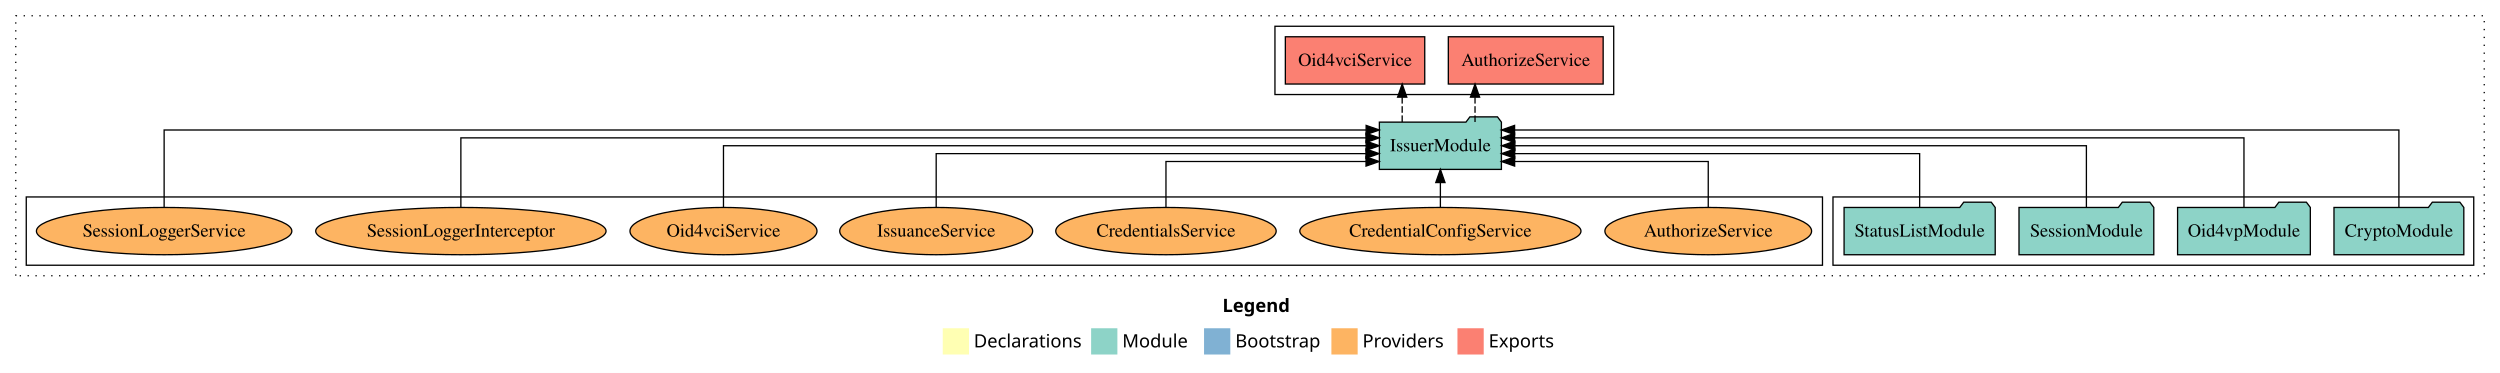
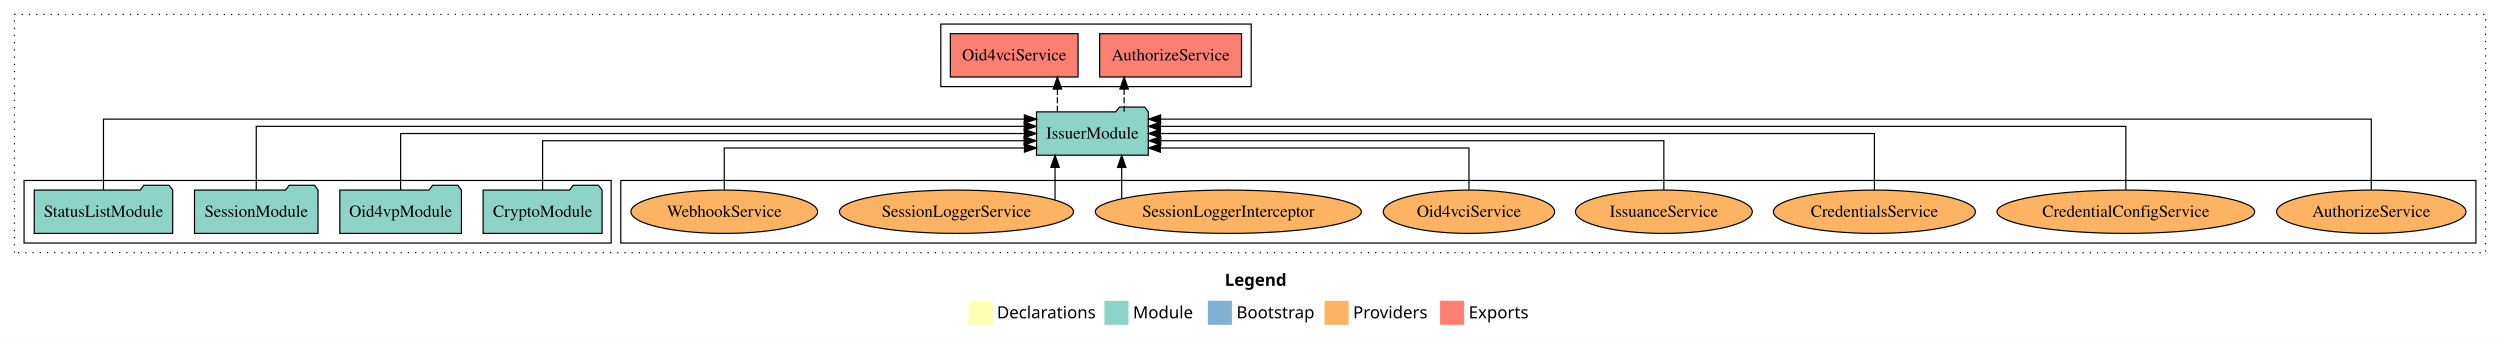
- <svg xmlns="http://www.w3.org/2000/svg" width="1904pt" height="284pt" viewBox="0.00 0.00 1904.00 284.00">
+ <svg xmlns="http://www.w3.org/2000/svg" width="2078pt" height="284pt" viewBox="0.00 0.00 2078.00 284.00">
  <g id="graph0" class="graph" transform="scale(1 1) rotate(0) translate(4 280)">
-     <polygon fill="white" stroke="transparent" points="-4,4 -4,-280 1900,-280 1900,4 -4,4" />
-     <text text-anchor="start" x="927.01" y="-42.4" font-family="Times-12" font-weight="bold" font-size="14.00">Legend</text>
-     <polygon fill="#ffffb3" stroke="transparent" points="714,-10 714,-30 734,-30 734,-10 714,-10" />
-     <text text-anchor="start" x="737.63" y="-15.4" font-family="Times-12" font-size="14.00">  Declarations</text>
-     <polygon fill="#8dd3c7" stroke="transparent" points="827,-10 827,-30 847,-30 847,-10 827,-10" />
-     <text text-anchor="start" x="850.73" y="-15.4" font-family="Times-12" font-size="14.00">  Module</text>
-     <polygon fill="#80b1d3" stroke="transparent" points="913,-10 913,-30 933,-30 933,-10 913,-10" />
-     <text text-anchor="start" x="936.78" y="-15.4" font-family="Times-12" font-size="14.00">  Bootstrap</text>
-     <polygon fill="#fdb462" stroke="transparent" points="1010,-10 1010,-30 1030,-30 1030,-10 1010,-10" />
-     <text text-anchor="start" x="1033.67" y="-15.4" font-family="Times-12" font-size="14.00">  Providers</text>
-     <polygon fill="#fb8072" stroke="transparent" points="1106,-10 1106,-30 1126,-30 1126,-10 1106,-10" />
-     <text text-anchor="start" x="1129.73" y="-15.4" font-family="Times-12" font-size="14.00">  Exports</text>
+     <polygon fill="white" stroke="transparent" points="-4,4 -4,-280 2074,-280 2074,4 -4,4" />
+     <text text-anchor="start" x="1014.01" y="-42.4" font-family="Times-12" font-weight="bold" font-size="14.00">Legend</text>
+     <polygon fill="#ffffb3" stroke="transparent" points="801,-10 801,-30 821,-30 821,-10 801,-10" />
+     <text text-anchor="start" x="824.63" y="-15.4" font-family="Times-12" font-size="14.00">  Declarations</text>
+     <polygon fill="#8dd3c7" stroke="transparent" points="914,-10 914,-30 934,-30 934,-10 914,-10" />
+     <text text-anchor="start" x="937.73" y="-15.4" font-family="Times-12" font-size="14.00">  Module</text>
+     <polygon fill="#80b1d3" stroke="transparent" points="1000,-10 1000,-30 1020,-30 1020,-10 1000,-10" />
+     <text text-anchor="start" x="1023.78" y="-15.4" font-family="Times-12" font-size="14.00">  Bootstrap</text>
+     <polygon fill="#fdb462" stroke="transparent" points="1097,-10 1097,-30 1117,-30 1117,-10 1097,-10" />
+     <text text-anchor="start" x="1120.67" y="-15.4" font-family="Times-12" font-size="14.00">  Providers</text>
+     <polygon fill="#fb8072" stroke="transparent" points="1193,-10 1193,-30 1213,-30 1213,-10 1193,-10" />
+     <text text-anchor="start" x="1216.73" y="-15.4" font-family="Times-12" font-size="14.00">  Exports</text>
    <g id="clust1" class="cluster">
-       <polygon fill="none" stroke="black" stroke-dasharray="1,5" points="8,-70 8,-268 1888,-268 1888,-70 8,-70" />
+       <polygon fill="none" stroke="black" stroke-dasharray="1,5" points="8,-70 8,-268 2062,-268 2062,-70 8,-70" />
+     </g>
+     <g id="clust6" class="cluster">
+       <polygon fill="none" stroke="black" points="512,-78 512,-130 2054,-130 2054,-78 512,-78" />
    </g>
    <g id="clust4" class="cluster">
-       <polygon fill="none" stroke="black" points="967,-208 967,-260 1225,-260 1225,-208 967,-208" />
+       <polygon fill="none" stroke="black" points="778,-208 778,-260 1036,-260 1036,-208 778,-208" />
    </g>
    <g id="clust3" class="cluster">
-       <polygon fill="none" stroke="black" points="1392,-78 1392,-130 1880,-130 1880,-78 1392,-78" />
-     </g>
-     <g id="clust6" class="cluster">
-       <polygon fill="none" stroke="black" points="16,-78 16,-130 1384,-130 1384,-78 16,-78" />
+       <polygon fill="none" stroke="black" points="16,-78 16,-130 504,-130 504,-78 16,-78" />
    </g>
    <g id="node1" class="node">
-       <polygon fill="#8dd3c7" stroke="black" points="1872.44,-122 1869.44,-126 1848.44,-126 1845.44,-122 1773.56,-122 1773.56,-86 1872.44,-86 1872.44,-122" />
-       <text text-anchor="middle" x="1823" y="-99.8" font-family="Times,serif" font-size="14.00">CryptoModule</text>
+       <polygon fill="#8dd3c7" stroke="black" points="496.44,-122 493.44,-126 472.44,-126 469.44,-122 397.56,-122 397.56,-86 496.44,-86 496.44,-122" />
+       <text text-anchor="middle" x="447" y="-99.8" font-family="Times,serif" font-size="14.00">CryptoModule</text>
    </g>
    <g id="node5" class="node">
-       <polygon fill="#8dd3c7" stroke="black" points="1139.47,-187 1136.47,-191 1115.47,-191 1112.47,-187 1046.53,-187 1046.53,-151 1139.47,-151 1139.47,-187" />
-       <text text-anchor="middle" x="1093" y="-164.8" font-family="Times,serif" font-size="14.00">IssuerModule</text>
+       <polygon fill="#8dd3c7" stroke="black" points="950.47,-187 947.47,-191 926.47,-191 923.47,-187 857.53,-187 857.53,-151 950.47,-151 950.47,-187" />
+       <text text-anchor="middle" x="904" y="-164.8" font-family="Times,serif" font-size="14.00">IssuerModule</text>
    </g>
    <g id="edge1" class="edge">
-       <path fill="none" stroke="black" d="M1823,-122.25C1823,-145.02 1823,-181 1823,-181 1823,-181 1149.5,-181 1149.5,-181" />
-       <polygon fill="black" stroke="black" points="1149.5,-177.5 1139.5,-181 1149.5,-184.5 1149.5,-177.5" />
+       <path fill="none" stroke="black" d="M447,-122.02C447,-139.37 447,-163 447,-163 447,-163 847.24,-163 847.24,-163" />
+       <polygon fill="black" stroke="black" points="847.24,-166.5 857.24,-163 847.24,-159.5 847.24,-166.5" />
    </g>
    <g id="node2" class="node">
-       <polygon fill="#8dd3c7" stroke="black" points="1755.55,-122 1752.55,-126 1731.55,-126 1728.55,-122 1654.45,-122 1654.45,-86 1755.55,-86 1755.55,-122" />
-       <text text-anchor="middle" x="1705" y="-99.8" font-family="Times,serif" font-size="14.00">Oid4vpModule</text>
+       <polygon fill="#8dd3c7" stroke="black" points="379.55,-122 376.55,-126 355.55,-126 352.55,-122 278.45,-122 278.45,-86 379.55,-86 379.55,-122" />
+       <text text-anchor="middle" x="329" y="-99.8" font-family="Times,serif" font-size="14.00">Oid4vpModule</text>
    </g>
    <g id="edge2" class="edge">
-       <path fill="none" stroke="black" d="M1705,-122.28C1705,-143.32 1705,-175 1705,-175 1705,-175 1149.5,-175 1149.5,-175" />
-       <polygon fill="black" stroke="black" points="1149.5,-171.5 1139.5,-175 1149.5,-178.5 1149.5,-171.5" />
+       <path fill="none" stroke="black" d="M329,-122.11C329,-141.34 329,-169 329,-169 329,-169 847.43,-169 847.43,-169" />
+       <polygon fill="black" stroke="black" points="847.43,-172.5 857.43,-169 847.43,-165.5 847.43,-172.5" />
    </g>
    <g id="node3" class="node">
-       <polygon fill="#8dd3c7" stroke="black" points="1636.33,-122 1633.33,-126 1612.33,-126 1609.33,-122 1533.67,-122 1533.67,-86 1636.33,-86 1636.33,-122" />
-       <text text-anchor="middle" x="1585" y="-99.8" font-family="Times,serif" font-size="14.00">SessionModule</text>
+       <polygon fill="#8dd3c7" stroke="black" points="260.33,-122 257.33,-126 236.33,-126 233.33,-122 157.67,-122 157.67,-86 260.33,-86 260.33,-122" />
+       <text text-anchor="middle" x="209" y="-99.8" font-family="Times,serif" font-size="14.00">SessionModule</text>
    </g>
    <g id="edge3" class="edge">
-       <path fill="none" stroke="black" d="M1585,-122.11C1585,-141.34 1585,-169 1585,-169 1585,-169 1149.73,-169 1149.73,-169" />
-       <polygon fill="black" stroke="black" points="1149.73,-165.5 1139.73,-169 1149.73,-172.5 1149.73,-165.5" />
+       <path fill="none" stroke="black" d="M209,-122.28C209,-143.32 209,-175 209,-175 209,-175 847.32,-175 847.32,-175" />
+       <polygon fill="black" stroke="black" points="847.32,-178.5 857.32,-175 847.32,-171.5 847.32,-178.5" />
    </g>
    <g id="node4" class="node">
-       <polygon fill="#8dd3c7" stroke="black" points="1515.55,-122 1512.55,-126 1491.55,-126 1488.55,-122 1400.45,-122 1400.45,-86 1515.55,-86 1515.55,-122" />
-       <text text-anchor="middle" x="1458" y="-99.8" font-family="Times,serif" font-size="14.00">StatusListModule</text>
+       <polygon fill="#8dd3c7" stroke="black" points="139.55,-122 136.55,-126 115.55,-126 112.55,-122 24.45,-122 24.45,-86 139.55,-86 139.55,-122" />
+       <text text-anchor="middle" x="82" y="-99.8" font-family="Times,serif" font-size="14.00">StatusListModule</text>
    </g>
    <g id="edge4" class="edge">
-       <path fill="none" stroke="black" d="M1458,-122.02C1458,-139.37 1458,-163 1458,-163 1458,-163 1149.6,-163 1149.6,-163" />
-       <polygon fill="black" stroke="black" points="1149.6,-159.5 1139.6,-163 1149.6,-166.5 1149.6,-159.5" />
+       <path fill="none" stroke="black" d="M82,-122.25C82,-145.02 82,-181 82,-181 82,-181 847.45,-181 847.45,-181" />
+       <polygon fill="black" stroke="black" points="847.45,-184.5 857.45,-181 847.45,-177.5 847.45,-184.5" />
    </g>
    <g id="node6" class="node">
-       <polygon fill="#fb8072" stroke="black" points="1216.96,-252 1099.04,-252 1099.04,-216 1216.96,-216 1216.96,-252" />
-       <text text-anchor="middle" x="1158" y="-229.8" font-family="Times,serif" font-size="14.00">AuthorizeService </text>
+       <polygon fill="#fb8072" stroke="black" points="1027.96,-252 910.04,-252 910.04,-216 1027.96,-216 1027.96,-252" />
+       <text text-anchor="middle" x="969" y="-229.8" font-family="Times,serif" font-size="14.00">AuthorizeService </text>
    </g>
    <g id="edge5" class="edge">
-       <path fill="none" stroke="black" stroke-dasharray="5,2" d="M1119.38,-187.11C1119.38,-187.11 1119.38,-205.99 1119.38,-205.99" />
-       <polygon fill="black" stroke="black" points="1115.88,-205.99 1119.38,-215.99 1122.88,-205.99 1115.88,-205.99" />
+       <path fill="none" stroke="black" stroke-dasharray="5,2" d="M930.38,-187.11C930.38,-187.11 930.38,-205.99 930.38,-205.99" />
+       <polygon fill="black" stroke="black" points="926.88,-205.99 930.38,-215.99 933.88,-205.99 926.88,-205.99" />
    </g>
    <g id="node7" class="node">
-       <polygon fill="#fb8072" stroke="black" points="1081.08,-252 974.92,-252 974.92,-216 1081.08,-216 1081.08,-252" />
-       <text text-anchor="middle" x="1028" y="-229.8" font-family="Times,serif" font-size="14.00">Oid4vciService </text>
+       <polygon fill="#fb8072" stroke="black" points="892.08,-252 785.92,-252 785.92,-216 892.08,-216 892.08,-252" />
+       <text text-anchor="middle" x="839" y="-229.8" font-family="Times,serif" font-size="14.00">Oid4vciService </text>
    </g>
    <g id="edge6" class="edge">
-       <path fill="none" stroke="black" stroke-dasharray="5,2" d="M1063.9,-187.11C1063.9,-187.11 1063.9,-205.99 1063.9,-205.99" />
-       <polygon fill="black" stroke="black" points="1060.4,-205.99 1063.9,-215.99 1067.4,-205.99 1060.4,-205.99" />
+       <path fill="none" stroke="black" stroke-dasharray="5,2" d="M874.9,-187.11C874.9,-187.11 874.9,-205.99 874.9,-205.99" />
+       <polygon fill="black" stroke="black" points="871.4,-205.99 874.9,-215.99 878.4,-205.99 871.4,-205.99" />
    </g>
    <g id="node8" class="node">
-       <ellipse fill="#fdb462" stroke="black" cx="1297" cy="-104" rx="78.71" ry="18" />
-       <text text-anchor="middle" x="1297" y="-99.8" font-family="Times,serif" font-size="14.00">AuthorizeService</text>
+       <ellipse fill="#fdb462" stroke="black" cx="1967" cy="-104" rx="78.71" ry="18" />
+       <text text-anchor="middle" x="1967" y="-99.8" font-family="Times,serif" font-size="14.00">AuthorizeService</text>
    </g>
    <g id="edge7" class="edge">
-       <path fill="none" stroke="black" d="M1297,-122.24C1297,-137.57 1297,-157 1297,-157 1297,-157 1149.55,-157 1149.55,-157" />
-       <polygon fill="black" stroke="black" points="1149.55,-153.5 1139.55,-157 1149.55,-160.5 1149.55,-153.5" />
+       <path fill="none" stroke="black" d="M1967,-122.25C1967,-145.02 1967,-181 1967,-181 1967,-181 960.7,-181 960.7,-181" />
+       <polygon fill="black" stroke="black" points="960.7,-177.5 950.7,-181 960.7,-184.5 960.7,-177.5" />
    </g>
    <g id="node9" class="node">
-       <ellipse fill="#fdb462" stroke="black" cx="1093" cy="-104" rx="107.08" ry="18" />
-       <text text-anchor="middle" x="1093" y="-99.8" font-family="Times,serif" font-size="14.00">CredentialConfigService</text>
+       <ellipse fill="#fdb462" stroke="black" cx="1763" cy="-104" rx="107.08" ry="18" />
+       <text text-anchor="middle" x="1763" y="-99.8" font-family="Times,serif" font-size="14.00">CredentialConfigService</text>
    </g>
    <g id="edge8" class="edge">
-       <path fill="none" stroke="black" d="M1093,-122.11C1093,-122.11 1093,-140.99 1093,-140.99" />
-       <polygon fill="black" stroke="black" points="1089.5,-140.99 1093,-150.99 1096.5,-140.99 1089.5,-140.99" />
+       <path fill="none" stroke="black" d="M1763,-122.28C1763,-143.32 1763,-175 1763,-175 1763,-175 960.49,-175 960.49,-175" />
+       <polygon fill="black" stroke="black" points="960.49,-171.5 950.49,-175 960.49,-178.5 960.49,-171.5" />
    </g>
    <g id="node10" class="node">
-       <ellipse fill="#fdb462" stroke="black" cx="884" cy="-104" rx="83.94" ry="18" />
-       <text text-anchor="middle" x="884" y="-99.8" font-family="Times,serif" font-size="14.00">CredentialsService</text>
+       <ellipse fill="#fdb462" stroke="black" cx="1554" cy="-104" rx="83.94" ry="18" />
+       <text text-anchor="middle" x="1554" y="-99.8" font-family="Times,serif" font-size="14.00">CredentialsService</text>
    </g>
    <g id="edge9" class="edge">
-       <path fill="none" stroke="black" d="M884,-122.24C884,-137.57 884,-157 884,-157 884,-157 1036.36,-157 1036.36,-157" />
-       <polygon fill="black" stroke="black" points="1036.36,-160.5 1046.36,-157 1036.36,-153.5 1036.36,-160.5" />
+       <path fill="none" stroke="black" d="M1554,-122.11C1554,-141.34 1554,-169 1554,-169 1554,-169 960.49,-169 960.49,-169" />
+       <polygon fill="black" stroke="black" points="960.49,-165.5 950.49,-169 960.49,-172.5 960.49,-165.5" />
    </g>
    <g id="node11" class="node">
-       <ellipse fill="#fdb462" stroke="black" cx="709" cy="-104" rx="73.47" ry="18" />
-       <text text-anchor="middle" x="709" y="-99.8" font-family="Times,serif" font-size="14.00">IssuanceService</text>
+       <ellipse fill="#fdb462" stroke="black" cx="1379" cy="-104" rx="73.47" ry="18" />
+       <text text-anchor="middle" x="1379" y="-99.8" font-family="Times,serif" font-size="14.00">IssuanceService</text>
    </g>
    <g id="edge10" class="edge">
-       <path fill="none" stroke="black" d="M709,-122.02C709,-139.37 709,-163 709,-163 709,-163 1036.3,-163 1036.3,-163" />
-       <polygon fill="black" stroke="black" points="1036.3,-166.5 1046.3,-163 1036.3,-159.5 1036.3,-166.5" />
+       <path fill="none" stroke="black" d="M1379,-122.02C1379,-139.37 1379,-163 1379,-163 1379,-163 960.84,-163 960.84,-163" />
+       <polygon fill="black" stroke="black" points="960.84,-159.5 950.84,-163 960.84,-166.5 960.84,-159.5" />
    </g>
    <g id="node12" class="node">
-       <ellipse fill="#fdb462" stroke="black" cx="547" cy="-104" rx="71.21" ry="18" />
-       <text text-anchor="middle" x="547" y="-99.8" font-family="Times,serif" font-size="14.00">Oid4vciService</text>
+       <ellipse fill="#fdb462" stroke="black" cx="1217" cy="-104" rx="71.21" ry="18" />
+       <text text-anchor="middle" x="1217" y="-99.8" font-family="Times,serif" font-size="14.00">Oid4vciService</text>
    </g>
    <g id="edge11" class="edge">
-       <path fill="none" stroke="black" d="M547,-122.11C547,-141.34 547,-169 547,-169 547,-169 1036.45,-169 1036.45,-169" />
-       <polygon fill="black" stroke="black" points="1036.45,-172.5 1046.45,-169 1036.45,-165.5 1036.45,-172.5" />
+       <path fill="none" stroke="black" d="M1217,-122.24C1217,-137.57 1217,-157 1217,-157 1217,-157 960.52,-157 960.52,-157" />
+       <polygon fill="black" stroke="black" points="960.52,-153.5 950.52,-157 960.52,-160.5 960.52,-153.5" />
    </g>
    <g id="node13" class="node">
-       <ellipse fill="#fdb462" stroke="black" cx="347" cy="-104" rx="110.57" ry="18" />
-       <text text-anchor="middle" x="347" y="-99.8" font-family="Times,serif" font-size="14.00">SessionLoggerInterceptor</text>
+       <ellipse fill="#fdb462" stroke="black" cx="1017" cy="-104" rx="110.57" ry="18" />
+       <text text-anchor="middle" x="1017" y="-99.8" font-family="Times,serif" font-size="14.00">SessionLoggerInterceptor</text>
    </g>
    <g id="edge12" class="edge">
-       <path fill="none" stroke="black" d="M347,-122.28C347,-143.32 347,-175 347,-175 347,-175 1036.33,-175 1036.33,-175" />
-       <polygon fill="black" stroke="black" points="1036.33,-178.5 1046.33,-175 1036.33,-171.5 1036.33,-178.5" />
+       <path fill="none" stroke="black" d="M928.35,-115.03C928.35,-115.03 928.35,-140.78 928.35,-140.78" />
+       <polygon fill="black" stroke="black" points="924.85,-140.78 928.35,-150.78 931.85,-140.78 924.85,-140.78" />
    </g>
    <g id="node14" class="node">
-       <ellipse fill="#fdb462" stroke="black" cx="121" cy="-104" rx="97.27" ry="18" />
-       <text text-anchor="middle" x="121" y="-99.8" font-family="Times,serif" font-size="14.00">SessionLoggerService</text>
+       <ellipse fill="#fdb462" stroke="black" cx="791" cy="-104" rx="97.27" ry="18" />
+       <text text-anchor="middle" x="791" y="-99.8" font-family="Times,serif" font-size="14.00">SessionLoggerService</text>
    </g>
    <g id="edge13" class="edge">
-       <path fill="none" stroke="black" d="M121,-122.25C121,-145.02 121,-181 121,-181 121,-181 1036.45,-181 1036.45,-181" />
-       <polygon fill="black" stroke="black" points="1036.45,-184.5 1046.45,-181 1036.45,-177.5 1036.45,-184.5" />
+       <path fill="none" stroke="black" d="M872.95,-113.87C872.95,-113.87 872.95,-140.91 872.95,-140.91" />
+       <polygon fill="black" stroke="black" points="869.45,-140.91 872.95,-150.91 876.45,-140.91 869.45,-140.91" />
+     </g>
+     <g id="node15" class="node">
+       <ellipse fill="#fdb462" stroke="black" cx="598" cy="-104" rx="77.57" ry="18" />
+       <text text-anchor="middle" x="598" y="-99.8" font-family="Times,serif" font-size="14.00">WebhookService</text>
+     </g>
+     <g id="edge14" class="edge">
+       <path fill="none" stroke="black" d="M598,-122.24C598,-137.57 598,-157 598,-157 598,-157 847.53,-157 847.53,-157" />
+       <polygon fill="black" stroke="black" points="847.53,-160.5 857.53,-157 847.53,-153.5 847.53,-160.5" />
    </g>
  </g>
</svg>
